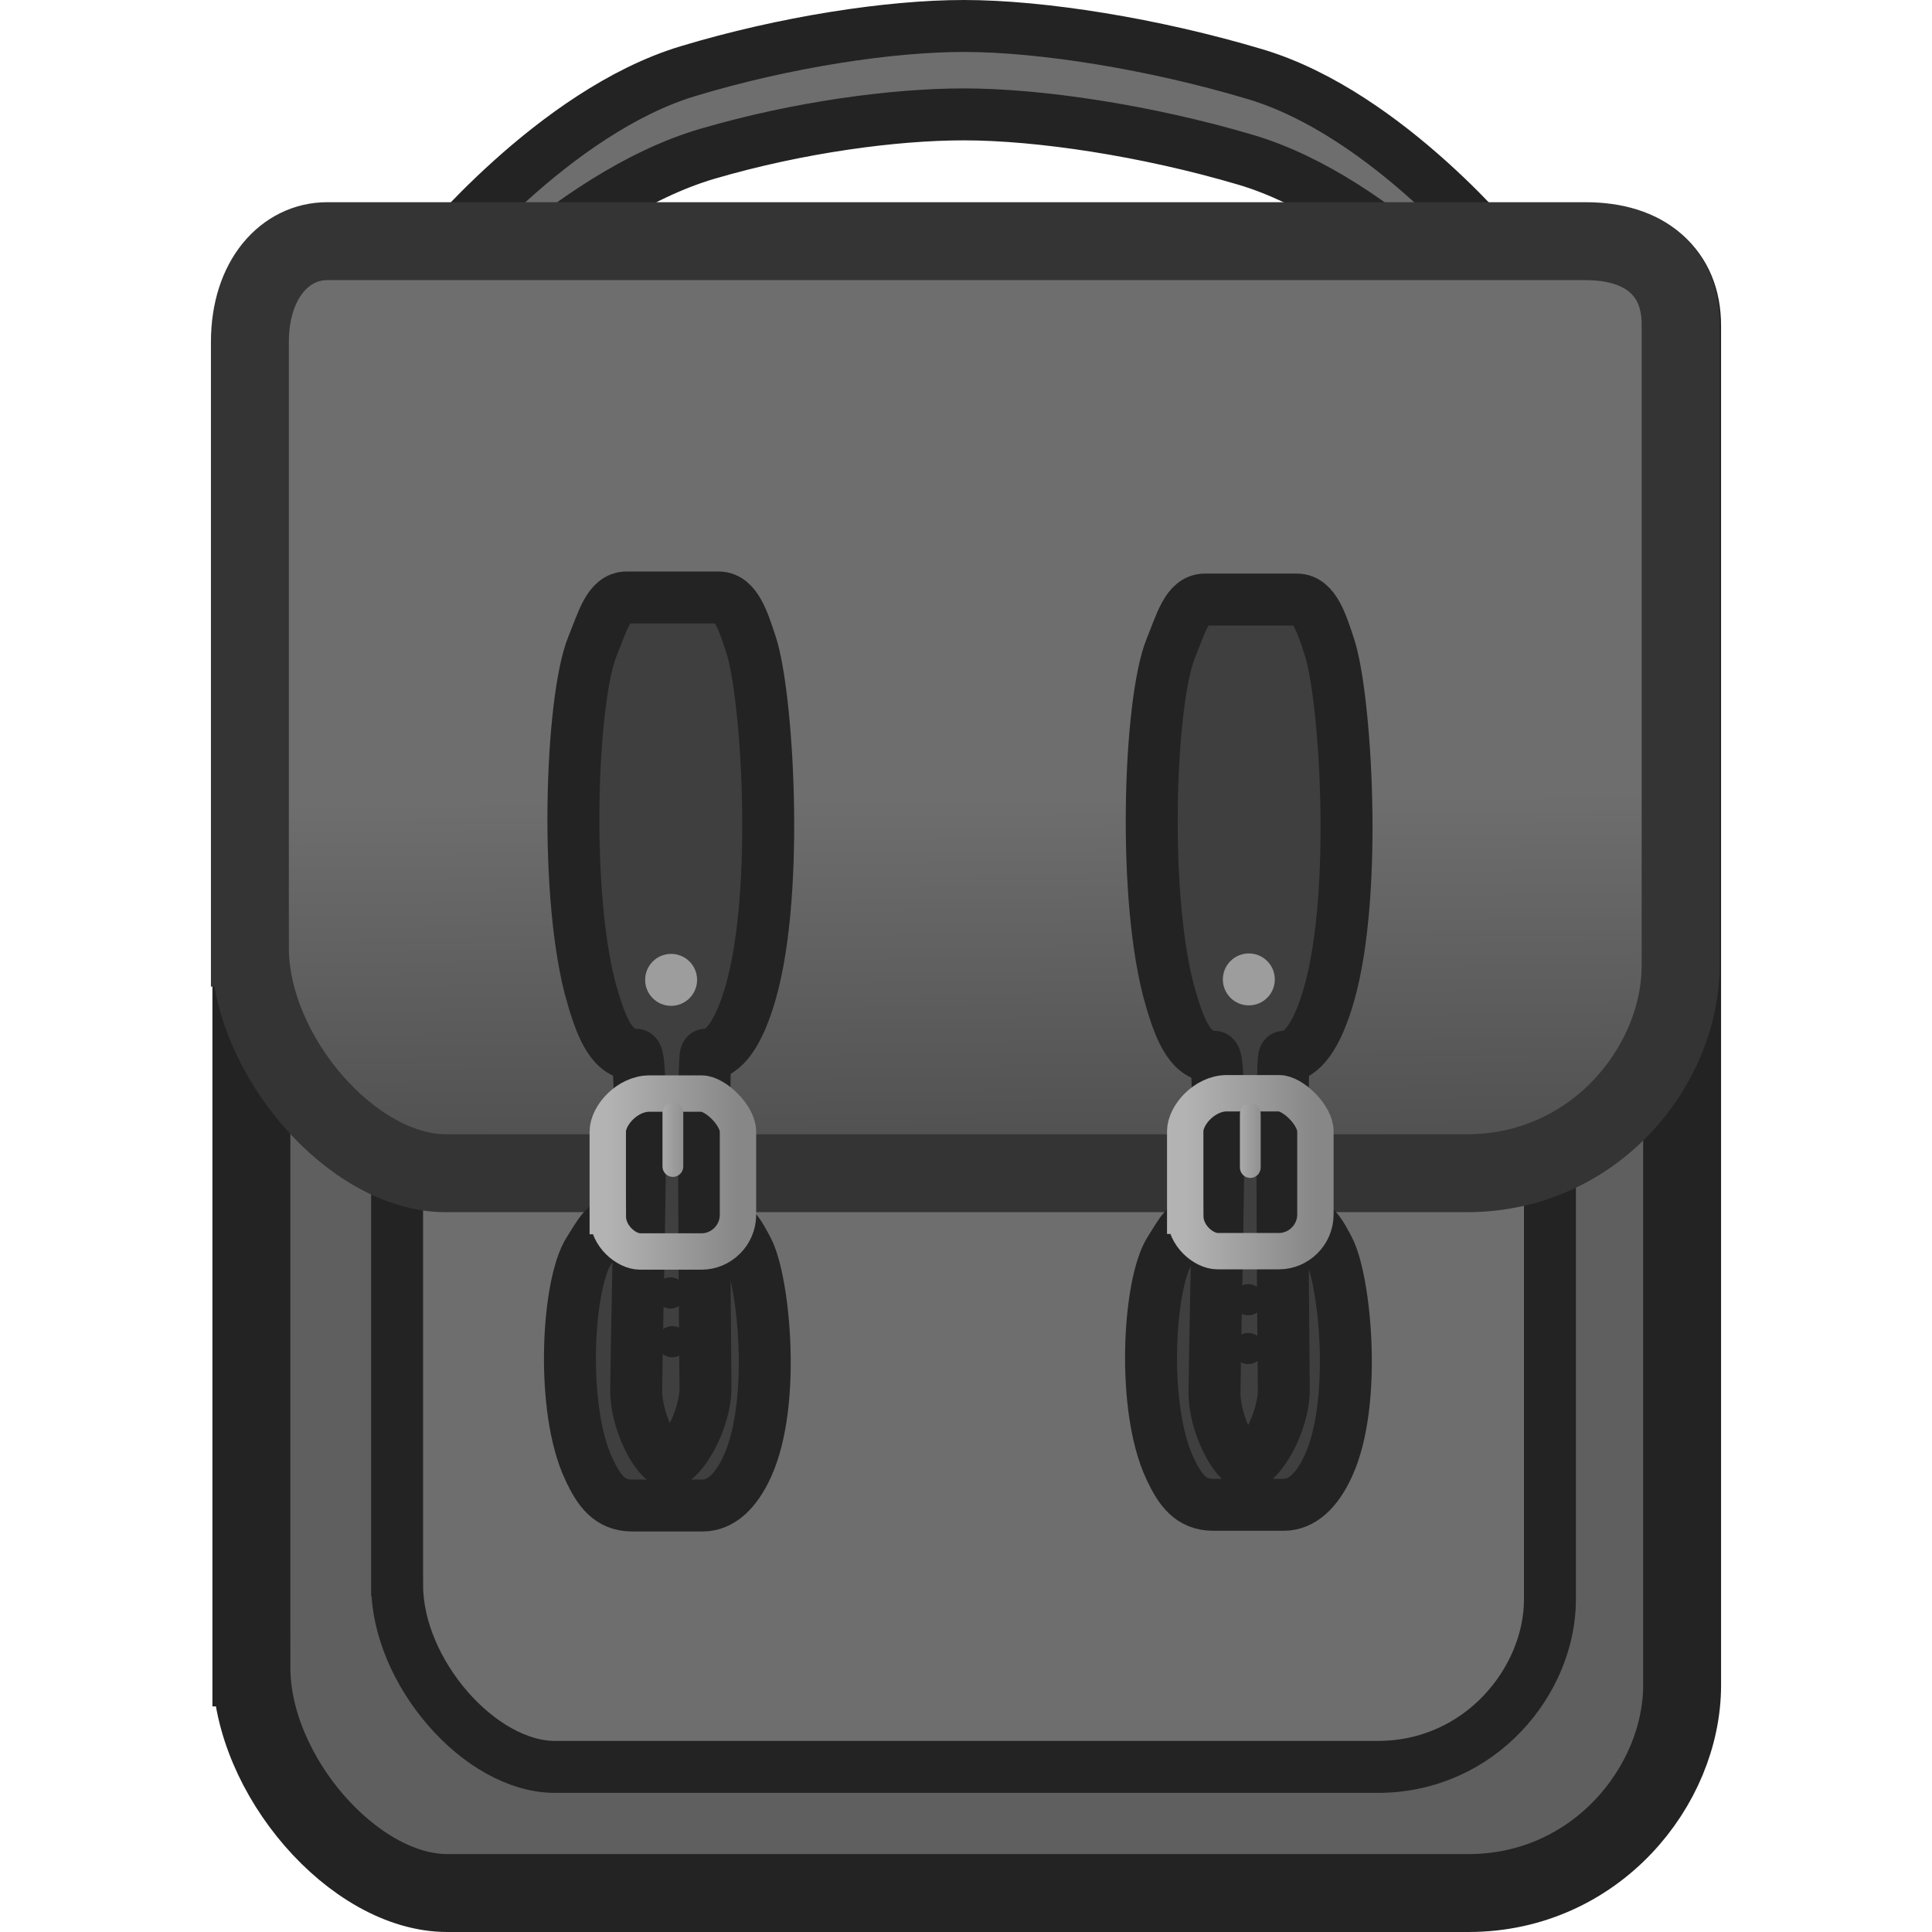
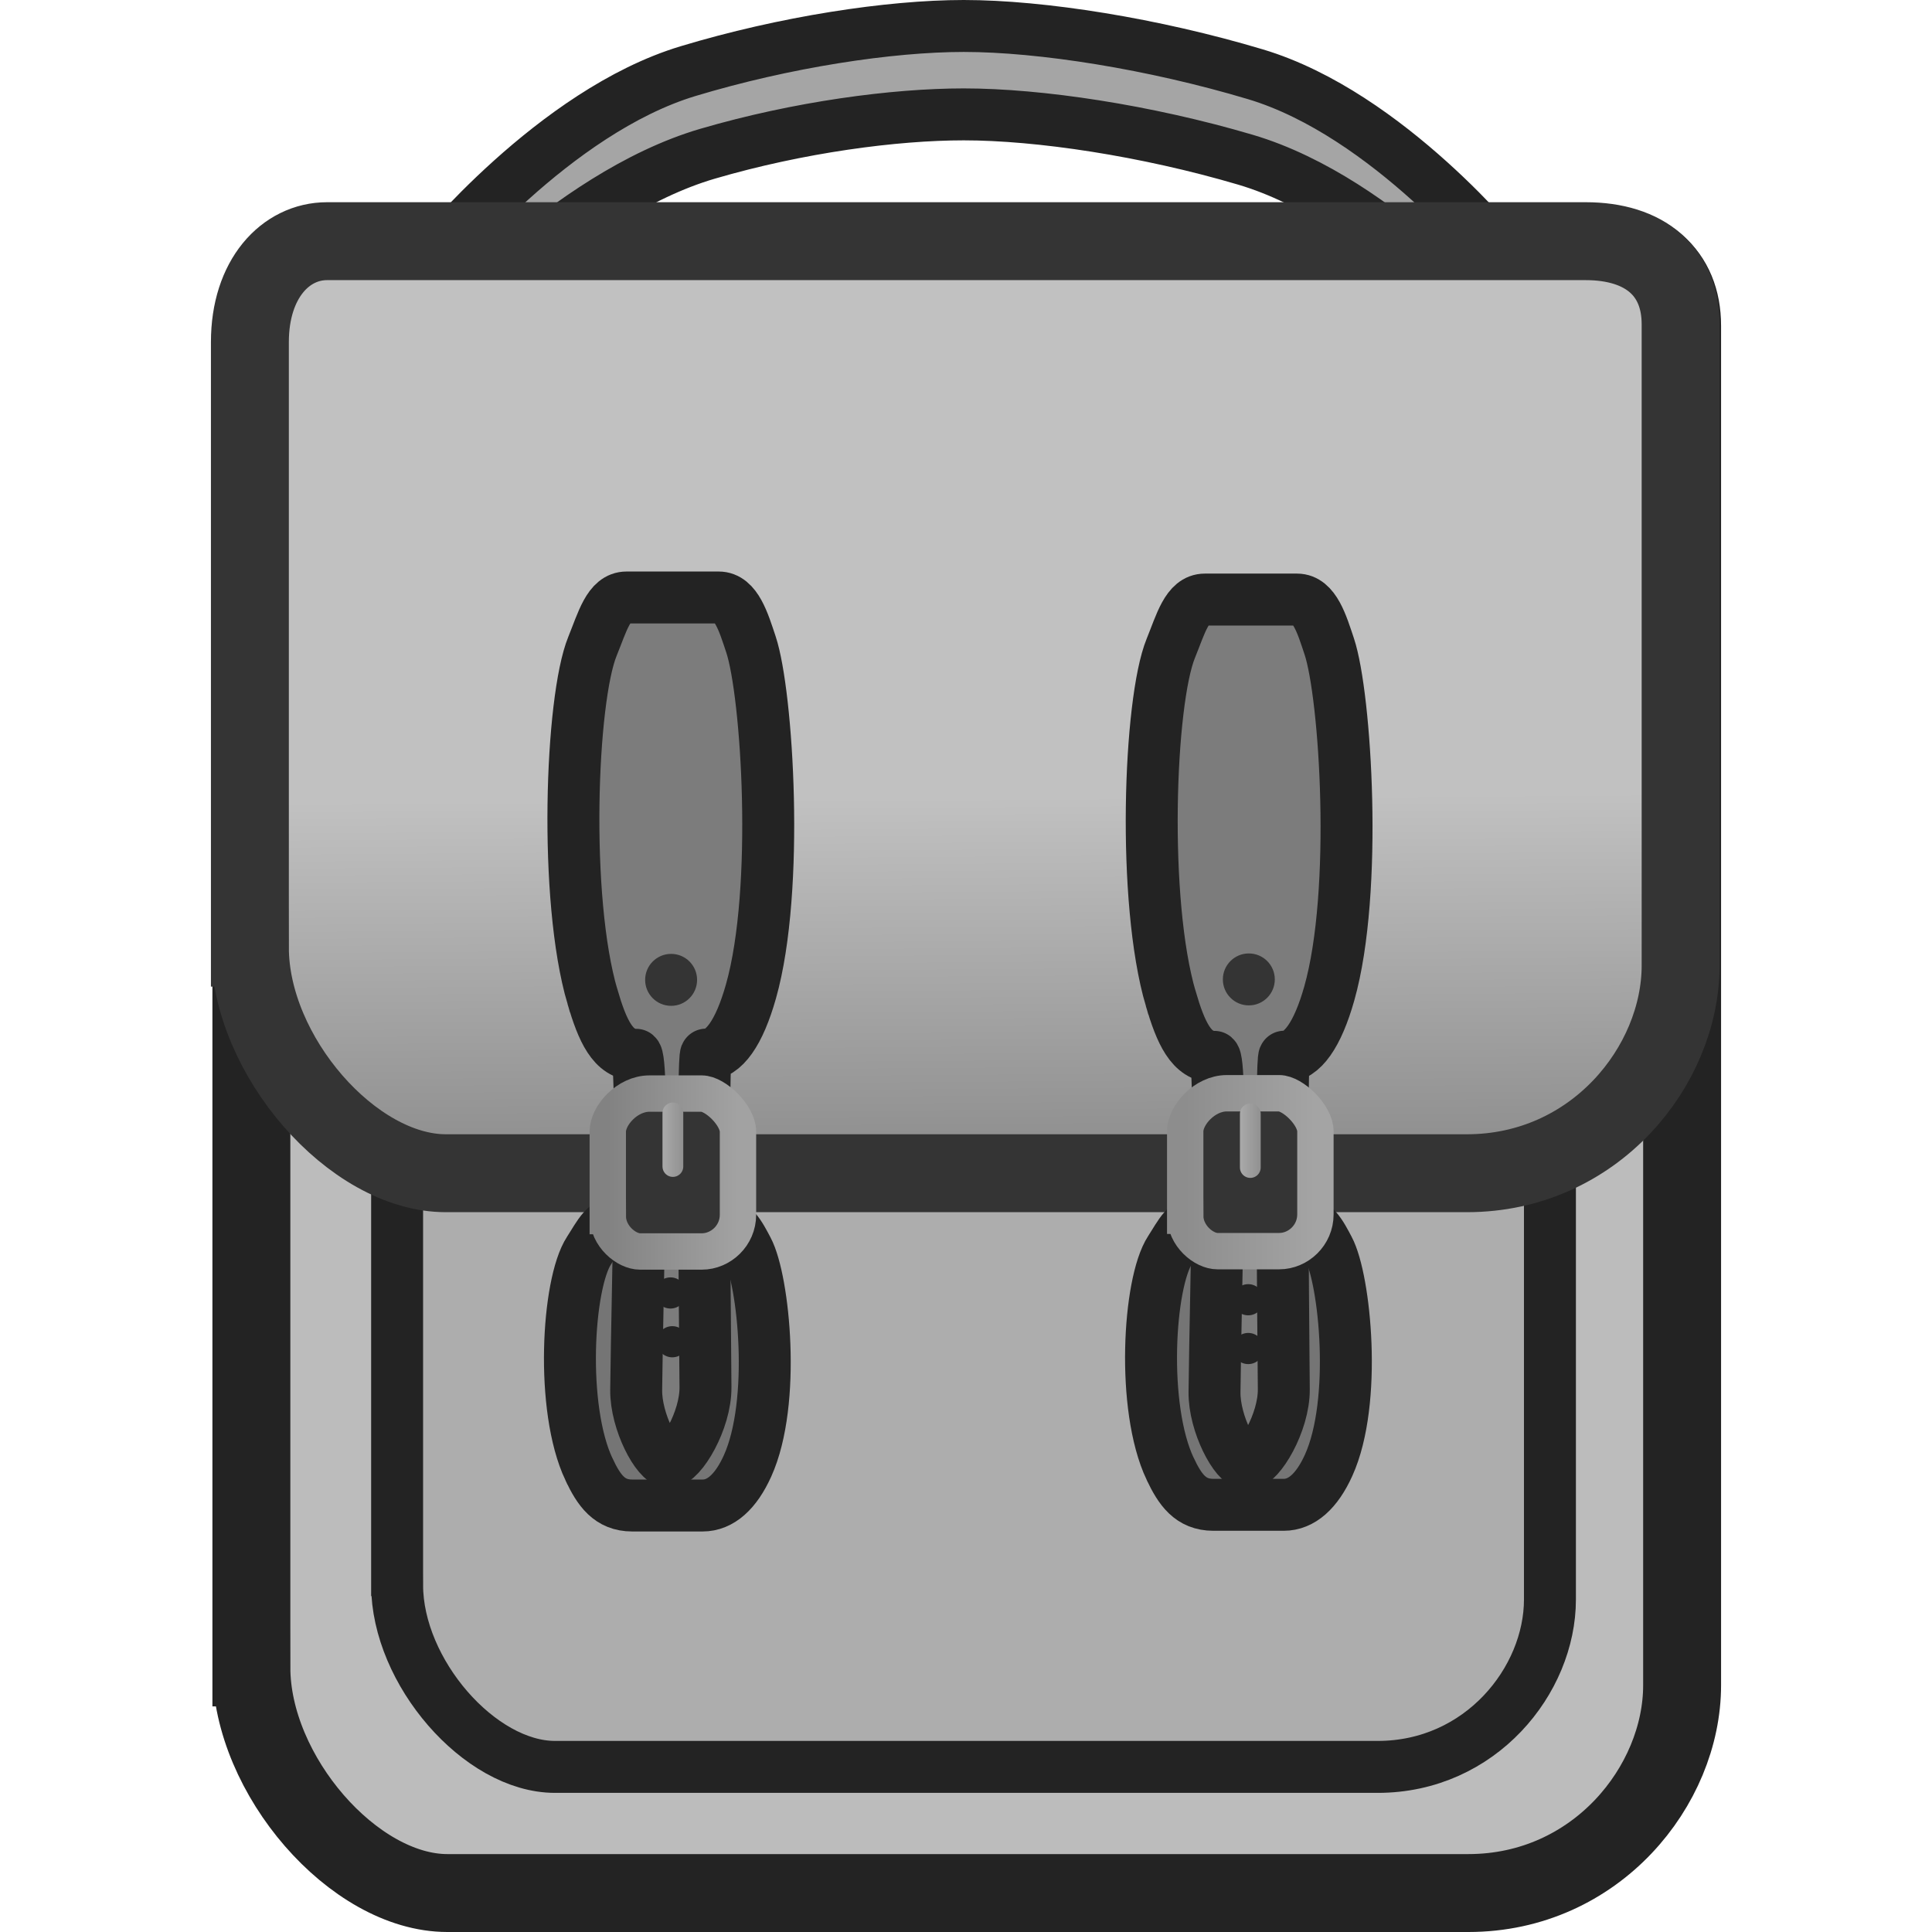
<svg xmlns="http://www.w3.org/2000/svg" xmlns:xlink="http://www.w3.org/1999/xlink" version="1.1" width="64" height="64" viewBox="0 0 64 64" id="svg71">
  <defs id="defs27">
    <linearGradient id="linearGradient1">
-       <stop style="stop-color:#6e6e6e;stop-opacity:1;" offset="0.587" id="stop1" />
-       <stop style="stop-color:#4d4d4d;stop-opacity:1;" offset="1" id="stop3" />
+       <stop style="stop-color:#c1c1c1;stop-opacity:1;" offset="0.587" id="stop1" />
+       <stop style="stop-color:#898989;stop-opacity:1;" offset="1" id="stop3" />
    </linearGradient>
    <linearGradient x1="239.929" y1="110.857" x2="239.929" y2="200.571" gradientUnits="userSpaceOnUse" id="color-1">
      <stop offset="0" stop-color="#595959" id="stop2" />
      <stop offset="1" stop-color="#424242" id="stop4" />
    </linearGradient>
    <linearGradient x1="205.519" y1="200.505" x2="218.053" y2="200.505" gradientUnits="userSpaceOnUse" id="color-2">
-       <stop offset="0" stop-color="#b3b3b3" id="stop7" />
-       <stop offset="1" stop-color="#878787" id="stop9" />
+       <stop offset="0" stop-color="#b3b3b3" id="stop7" style="stop-color:#828282;stop-opacity:1;" />
+       <stop offset="1" stop-color="#878787" id="stop9" style="stop-color:#a2a2a2;stop-opacity:1;" />
    </linearGradient>
    <linearGradient x1="261.1" y1="200.472" x2="273.633" y2="200.472" gradientUnits="userSpaceOnUse" id="color-3">
-       <stop offset="0" stop-color="#b3b3b3" id="stop12" />
-       <stop offset="1" stop-color="#878787" id="stop14" />
+       <stop offset="0" stop-color="#b3b3b3" id="stop12" style="stop-color:#8d8d8d;stop-opacity:1;" />
+       <stop offset="1" stop-color="#878787" id="stop14" style="stop-color:#a4a4a4;stop-opacity:1;" />
    </linearGradient>
    <linearGradient x1="210.036" y1="197.343" x2="213.536" y2="197.343" gradientUnits="userSpaceOnUse" id="color-4">
      <stop offset="0" stop-color="#b3b3b3" id="stop17" />
      <stop offset="1" stop-color="#878787" id="stop19" />
    </linearGradient>
    <linearGradient x1="265.617" y1="197.44" x2="269.117" y2="197.44" gradientUnits="userSpaceOnUse" id="color-5">
      <stop offset="0" stop-color="#b3b3b3" id="stop22" />
      <stop offset="1" stop-color="#878787" id="stop24" />
    </linearGradient>
    <linearGradient xlink:href="#linearGradient1" id="linearGradient3" x1="243.008" y1="110.426" x2="243.673" y2="202.243" gradientUnits="userSpaceOnUse" />
  </defs>
  <g transform="matrix(0.3441521,0,0,0.3441521,-50.59651,-30.16248)" id="g69">
    <g data-paper-data="{&quot;isPaintingLayer&quot;:true}" fill-rule="nonzero" stroke-linejoin="miter" stroke-miterlimit="10" stroke-dasharray="none" stroke-dashoffset="0" style="mix-blend-mode:normal" id="g67">
      <g id="g65">
-         <path d="m 171.214,248.143 c 0,-21.325 0,-99.788 0,-127.429 0,-6.091 3.431,-9.714 7.429,-9.714 13.84,0 93.824,0 121.143,0 5.73,0 9.143,2.948 9.143,8 0,26.28 0,109.496 0,130.857 0,9.665 -8.288,20 -20.571,20 -29.583,0 -82.337,0 -98.286,0 -8.99,0 -18.857,-11.359 -18.857,-21.714 z" fill="#4f4f4f" stroke="#232323" stroke-width="7.5" stroke-linecap="butt" id="path29" style="fill:#5f5f5f;fill-opacity:1" />
-         <path d="m 185.242,240.218 c 0,-17.183 0,-80.404 0,-102.676 0,-4.908 2.764,-7.827 5.986,-7.827 11.151,0 75.599,0 97.612,0 4.617,0 7.367,2.375 7.367,6.446 0,21.175 0,88.227 0,105.439 0,7.788 -6.678,16.115 -16.576,16.115 -23.836,0 -66.343,0 -79.194,0 -7.244,0 -15.194,-9.152 -15.194,-17.496 z" fill="#454545" stroke="#232323" stroke-width="5" stroke-linecap="butt" id="path31" style="fill:#6e6e6e;fill-opacity:1" />
-         <path d="m 188.929,121 v -8.509 c 0,0 11.405,-14.102 24.307,-17.998 9.312,-2.812 19.404,-4.35 26.55,-4.35 7.483,0 18.27,1.714 28.082,4.652 12.788,3.83 23.918,17.696 23.918,17.696 V 121 c 0,0 -11.701,-14.092 -24.892,-17.985 -9.545,-2.818 -19.871,-4.363 -27.108,-4.363 -6.662,0 -15.885,1.221 -24.649,3.785 C 201.476,106.433 188.929,121 188.929,121 Z" fill="#4f4f4f" stroke="#232323" stroke-width="5" stroke-linecap="butt" id="path33" style="fill:#6e6e6e;fill-opacity:1" />
+         <path d="m 171.214,248.143 c 0,-21.325 0,-99.788 0,-127.429 0,-6.091 3.431,-9.714 7.429,-9.714 13.84,0 93.824,0 121.143,0 5.73,0 9.143,2.948 9.143,8 0,26.28 0,109.496 0,130.857 0,9.665 -8.288,20 -20.571,20 -29.583,0 -82.337,0 -98.286,0 -8.99,0 -18.857,-11.359 -18.857,-21.714 z" fill="#4f4f4f" stroke="#232323" stroke-width="7.5" stroke-linecap="butt" id="path29" style="fill:#bcbcbc;fill-opacity:1" />
+         <path d="m 185.242,240.218 c 0,-17.183 0,-80.404 0,-102.676 0,-4.908 2.764,-7.827 5.986,-7.827 11.151,0 75.599,0 97.612,0 4.617,0 7.367,2.375 7.367,6.446 0,21.175 0,88.227 0,105.439 0,7.788 -6.678,16.115 -16.576,16.115 -23.836,0 -66.343,0 -79.194,0 -7.244,0 -15.194,-9.152 -15.194,-17.496 z" fill="#454545" stroke="#232323" stroke-width="5" stroke-linecap="butt" id="path31" style="fill:#adadad;fill-opacity:1" />
+         <path d="m 188.929,121 v -8.509 c 0,0 11.405,-14.102 24.307,-17.998 9.312,-2.812 19.404,-4.35 26.55,-4.35 7.483,0 18.27,1.714 28.082,4.652 12.788,3.83 23.918,17.696 23.918,17.696 V 121 c 0,0 -11.701,-14.092 -24.892,-17.985 -9.545,-2.818 -19.871,-4.363 -27.108,-4.363 -6.662,0 -15.885,1.221 -24.649,3.785 C 201.476,106.433 188.929,121 188.929,121 Z" fill="#4f4f4f" stroke="#232323" stroke-width="5" stroke-linecap="butt" id="path33" style="fill:#a5a5a5;fill-opacity:1" />
        <path d="m 171.071,178.857 c 0,-21.325 0,-30.645 0,-58.286 0,-6.091 3.431,-9.714 7.429,-9.714 13.84,0 93.824,0 121.143,0 5.73,0 9.143,2.948 9.143,8 0,26.28 0,40.353 0,61.714 0,9.665 -8.288,20 -20.571,20 -29.583,0 -82.337,0 -98.286,0 -8.99,0 -18.857,-11.359 -18.857,-21.714 z" fill="url(#color-1)" stroke="#343434" stroke-width="7.5" stroke-linecap="butt" id="path35" style="fill:url(#linearGradient3);fill-rule:nonzero" />
-         <path d="m 203.712,229.08 c -2.783,-5.898 -2.087,-17.868 0,-21.061 0.961,-1.471 1.558,-2.931 3.28,-2.931 1.75,0 6.152,0 8.87,0 1.691,0 2.395,1.489 3.106,2.823 1.565,2.938 2.783,14.701 0,20.844 -1.128,2.49 -2.601,3.8 -4.323,3.8 -0.318,0 -5.925,0 -6.771,0 -2.198,0 -3.209,-1.458 -4.161,-3.474 z" fill="#3f3f3f" stroke="#232323" stroke-width="5" stroke-linecap="butt" id="path37" />
-         <path d="m 259.646,229.013 c -2.783,-5.898 -2.087,-17.868 0,-21.061 0.961,-1.471 1.558,-2.931 3.28,-2.931 1.75,0 6.152,0 8.87,0 1.691,0 2.395,1.489 3.106,2.823 1.565,2.938 2.783,14.701 0,20.844 -1.128,2.49 -2.601,3.8 -4.323,3.8 -0.318,0 -5.925,0 -6.771,0 -2.198,0 -3.209,-1.458 -4.161,-3.474 z" fill="#3f3f3f" stroke="#232323" stroke-width="5" stroke-linecap="butt" id="path39" />
-         <path d="m 204.046,183.589 c -2.783,-9.449 -2.087,-28.624 0,-33.739 0.961,-2.356 1.558,-4.696 3.28,-4.696 1.75,0 6.152,0 8.87,0 1.691,0 2.395,2.385 3.106,4.522 1.565,4.707 2.783,23.549 0,33.391 -1.128,3.988 -2.601,6.087 -4.323,6.087 -0.318,0 -0.152,21.676 -0.055,32.002 0.03,3.229 -2.373,7.209 -3.535,7.206 -1.098,-0.003 -3.17,-3.867 -3.135,-6.931 0.115,-10.2 0.8,-32.276 -0.046,-32.276 -2.198,0 -3.209,-2.335 -4.161,-5.565 z" fill="#3f3f3f" stroke="#232323" stroke-width="5" stroke-linecap="butt" id="path41" />
-         <path d="m 259.712,183.789 c -2.783,-9.449 -2.087,-28.624 0,-33.739 0.961,-2.356 1.558,-4.696 3.28,-4.696 1.75,0 6.152,0 8.87,0 1.691,0 2.395,2.385 3.106,4.522 1.565,4.707 2.783,23.549 0,33.391 -1.128,3.988 -2.601,6.087 -4.323,6.087 -0.318,0 -0.152,21.676 -0.055,32.002 0.03,3.229 -2.373,7.209 -3.535,7.206 -1.098,-0.003 -3.17,-3.867 -3.135,-6.931 0.115,-10.2 0.8,-32.276 -0.046,-32.276 -2.198,0 -3.209,-2.335 -4.161,-5.565 z" fill="#3f3f3f" stroke="#232323" stroke-width="5" stroke-linecap="butt" id="path43" />
-         <path d="m 205.519,204.698 c 0,-2.776 0,-6.494 0,-8.129 0,-1.562 1.873,-3.665 4.009,-3.665 2.032,0 3.915,0 5.032,0 1.315,0 3.492,2.102 3.492,3.665 0,1.61 0,5.239 0,8 0,1.994 -1.639,3.535 -3.492,3.535 -2.176,0 -4.698,0 -5.935,0 -1.315,0 -3.105,-1.475 -3.105,-3.406 z" fill="none" stroke="url(#color-2)" stroke-width="3.5" stroke-linecap="butt" id="path45" style="stroke:url(#color-2)" />
-         <path d="m 261.1,204.666 c 0,-2.776 0,-6.494 0,-8.129 0,-1.562 1.873,-3.665 4.009,-3.665 2.032,0 3.915,0 5.032,0 1.315,0 3.492,2.102 3.492,3.665 0,1.61 0,5.239 0,8 0,1.994 -1.639,3.535 -3.492,3.535 -2.176,0 -4.698,0 -5.935,0 -1.315,0 -3.105,-1.475 -3.105,-3.406 z" fill="none" stroke="url(#color-3)" stroke-width="3.5" stroke-linecap="butt" id="path47" style="stroke:url(#color-3)" />
+         <path d="m 203.712,229.08 c -2.783,-5.898 -2.087,-17.868 0,-21.061 0.961,-1.471 1.558,-2.931 3.28,-2.931 1.75,0 6.152,0 8.87,0 1.691,0 2.395,1.489 3.106,2.823 1.565,2.938 2.783,14.701 0,20.844 -1.128,2.49 -2.601,3.8 -4.323,3.8 -0.318,0 -5.925,0 -6.771,0 -2.198,0 -3.209,-1.458 -4.161,-3.474 z" fill="#3f3f3f" stroke="#232323" stroke-width="5" stroke-linecap="butt" id="path37" style="fill:#757575;fill-opacity:1" />
+         <path d="m 259.646,229.013 c -2.783,-5.898 -2.087,-17.868 0,-21.061 0.961,-1.471 1.558,-2.931 3.28,-2.931 1.75,0 6.152,0 8.87,0 1.691,0 2.395,1.489 3.106,2.823 1.565,2.938 2.783,14.701 0,20.844 -1.128,2.49 -2.601,3.8 -4.323,3.8 -0.318,0 -5.925,0 -6.771,0 -2.198,0 -3.209,-1.458 -4.161,-3.474 z" fill="#3f3f3f" stroke="#232323" stroke-width="5" stroke-linecap="butt" id="path39" style="fill:#757575;fill-opacity:1" />
+         <path d="m 204.046,183.589 c -2.783,-9.449 -2.087,-28.624 0,-33.739 0.961,-2.356 1.558,-4.696 3.28,-4.696 1.75,0 6.152,0 8.87,0 1.691,0 2.395,2.385 3.106,4.522 1.565,4.707 2.783,23.549 0,33.391 -1.128,3.988 -2.601,6.087 -4.323,6.087 -0.318,0 -0.152,21.676 -0.055,32.002 0.03,3.229 -2.373,7.209 -3.535,7.206 -1.098,-0.003 -3.17,-3.867 -3.135,-6.931 0.115,-10.2 0.8,-32.276 -0.046,-32.276 -2.198,0 -3.209,-2.335 -4.161,-5.565 z" fill="#3f3f3f" stroke="#232323" stroke-width="5" stroke-linecap="butt" id="path41" style="fill:#7c7c7c;fill-opacity:1" />
+         <path d="m 259.712,183.789 c -2.783,-9.449 -2.087,-28.624 0,-33.739 0.961,-2.356 1.558,-4.696 3.28,-4.696 1.75,0 6.152,0 8.87,0 1.691,0 2.395,2.385 3.106,4.522 1.565,4.707 2.783,23.549 0,33.391 -1.128,3.988 -2.601,6.087 -4.323,6.087 -0.318,0 -0.152,21.676 -0.055,32.002 0.03,3.229 -2.373,7.209 -3.535,7.206 -1.098,-0.003 -3.17,-3.867 -3.135,-6.931 0.115,-10.2 0.8,-32.276 -0.046,-32.276 -2.198,0 -3.209,-2.335 -4.161,-5.565 z" fill="#3f3f3f" stroke="#232323" stroke-width="5" stroke-linecap="butt" id="path43" style="fill:#7c7c7c;fill-opacity:1" />
+         <path d="m 205.519,204.698 c 0,-2.776 0,-6.494 0,-8.129 0,-1.562 1.873,-3.665 4.009,-3.665 2.032,0 3.915,0 5.032,0 1.315,0 3.492,2.102 3.492,3.665 0,1.61 0,5.239 0,8 0,1.994 -1.639,3.535 -3.492,3.535 -2.176,0 -4.698,0 -5.935,0 -1.315,0 -3.105,-1.475 -3.105,-3.406 z" fill="none" stroke="url(#color-2)" stroke-width="3.5" stroke-linecap="butt" id="path45" style="stroke:url(#color-2);fill:#343434;fill-opacity:1" />
+         <path d="m 261.1,204.666 c 0,-2.776 0,-6.494 0,-8.129 0,-1.562 1.873,-3.665 4.009,-3.665 2.032,0 3.915,0 5.032,0 1.315,0 3.492,2.102 3.492,3.665 0,1.61 0,5.239 0,8 0,1.994 -1.639,3.535 -3.492,3.535 -2.176,0 -4.698,0 -5.935,0 -1.315,0 -3.105,-1.475 -3.105,-3.406 z" fill="none" stroke="url(#color-3)" stroke-width="3.5" stroke-linecap="butt" id="path47" style="stroke:url(#color-3);fill:#343434;fill-opacity:1" />
        <path d="m 211.786,194.763 v 5.161" fill="none" stroke="url(#color-4)" stroke-width="2" stroke-linecap="round" id="path49" style="stroke:url(#color-4)" />
        <path d="m 267.367,200.021 v -5.161" fill="none" stroke="url(#color-5)" stroke-width="2" stroke-linecap="round" id="path51" style="stroke:url(#color-5)" />
-         <path d="m 209.116,181.959 c 0,-1.381 1.119,-2.5 2.5,-2.5 1.381,0 2.5,1.119 2.5,2.5 0,1.381 -1.119,2.5 -2.5,2.5 -1.381,0 -2.5,-1.119 -2.5,-2.5 z" fill="#9d9d9d" stroke="none" stroke-width="0.5" stroke-linecap="butt" id="path53" />
-         <path d="m 264.724,181.916 c 0,-1.381 1.119,-2.5 2.5,-2.5 1.381,0 2.5,1.119 2.5,2.5 0,1.381 -1.119,2.5 -2.5,2.5 -1.381,0 -2.5,-1.119 -2.5,-2.5 z" fill="#9d9d9d" stroke="none" stroke-width="0.5" stroke-linecap="butt" id="path55" />
+         <path d="m 209.116,181.959 c 0,-1.381 1.119,-2.5 2.5,-2.5 1.381,0 2.5,1.119 2.5,2.5 0,1.381 -1.119,2.5 -2.5,2.5 -1.381,0 -2.5,-1.119 -2.5,-2.5 z" fill="#9d9d9d" stroke="none" stroke-width="0.5" stroke-linecap="butt" id="path53" style="fill:#343434;fill-opacity:1" />
+         <path d="m 264.724,181.916 c 0,-1.381 1.119,-2.5 2.5,-2.5 1.381,0 2.5,1.119 2.5,2.5 0,1.381 -1.119,2.5 -2.5,2.5 -1.381,0 -2.5,-1.119 -2.5,-2.5 z" fill="#9d9d9d" stroke="none" stroke-width="0.5" stroke-linecap="butt" id="path55" style="fill:#343434;fill-opacity:1" />
        <path d="m 210.231,216.792 c 0,-0.828 0.672,-1.5 1.5,-1.5 0.828,0 1.5,0.672 1.5,1.5 0,0.828 -0.672,1.5 -1.5,1.5 -0.828,0 -1.5,-0.672 -1.5,-1.5 z" fill="#232323" stroke="none" stroke-width="0.5" stroke-linecap="butt" id="path57" />
        <path d="m 210.057,212.097 c 0,-0.828 0.672,-1.5 1.5,-1.5 0.828,0 1.5,0.672 1.5,1.5 0,0.828 -0.672,1.5 -1.5,1.5 -0.828,0 -1.5,-0.672 -1.5,-1.5 z" fill="#232323" stroke="none" stroke-width="0.5" stroke-linecap="butt" id="path59" />
        <path d="m 265.666,217.444 c 0,-0.828 0.672,-1.5 1.5,-1.5 0.828,0 1.5,0.672 1.5,1.5 0,0.828 -0.672,1.5 -1.5,1.5 -0.828,0 -1.5,-0.672 -1.5,-1.5 z" fill="#232323" stroke="none" stroke-width="0.5" stroke-linecap="butt" id="path61" />
        <path d="m 265.666,212.749 c 0,-0.828 0.672,-1.5 1.5,-1.5 0.828,0 1.5,0.672 1.5,1.5 0,0.828 -0.672,1.5 -1.5,1.5 -0.828,0 -1.5,-0.672 -1.5,-1.5 z" fill="#232323" stroke="none" stroke-width="0.5" stroke-linecap="butt" id="path63" />
      </g>
    </g>
  </g>
</svg>
